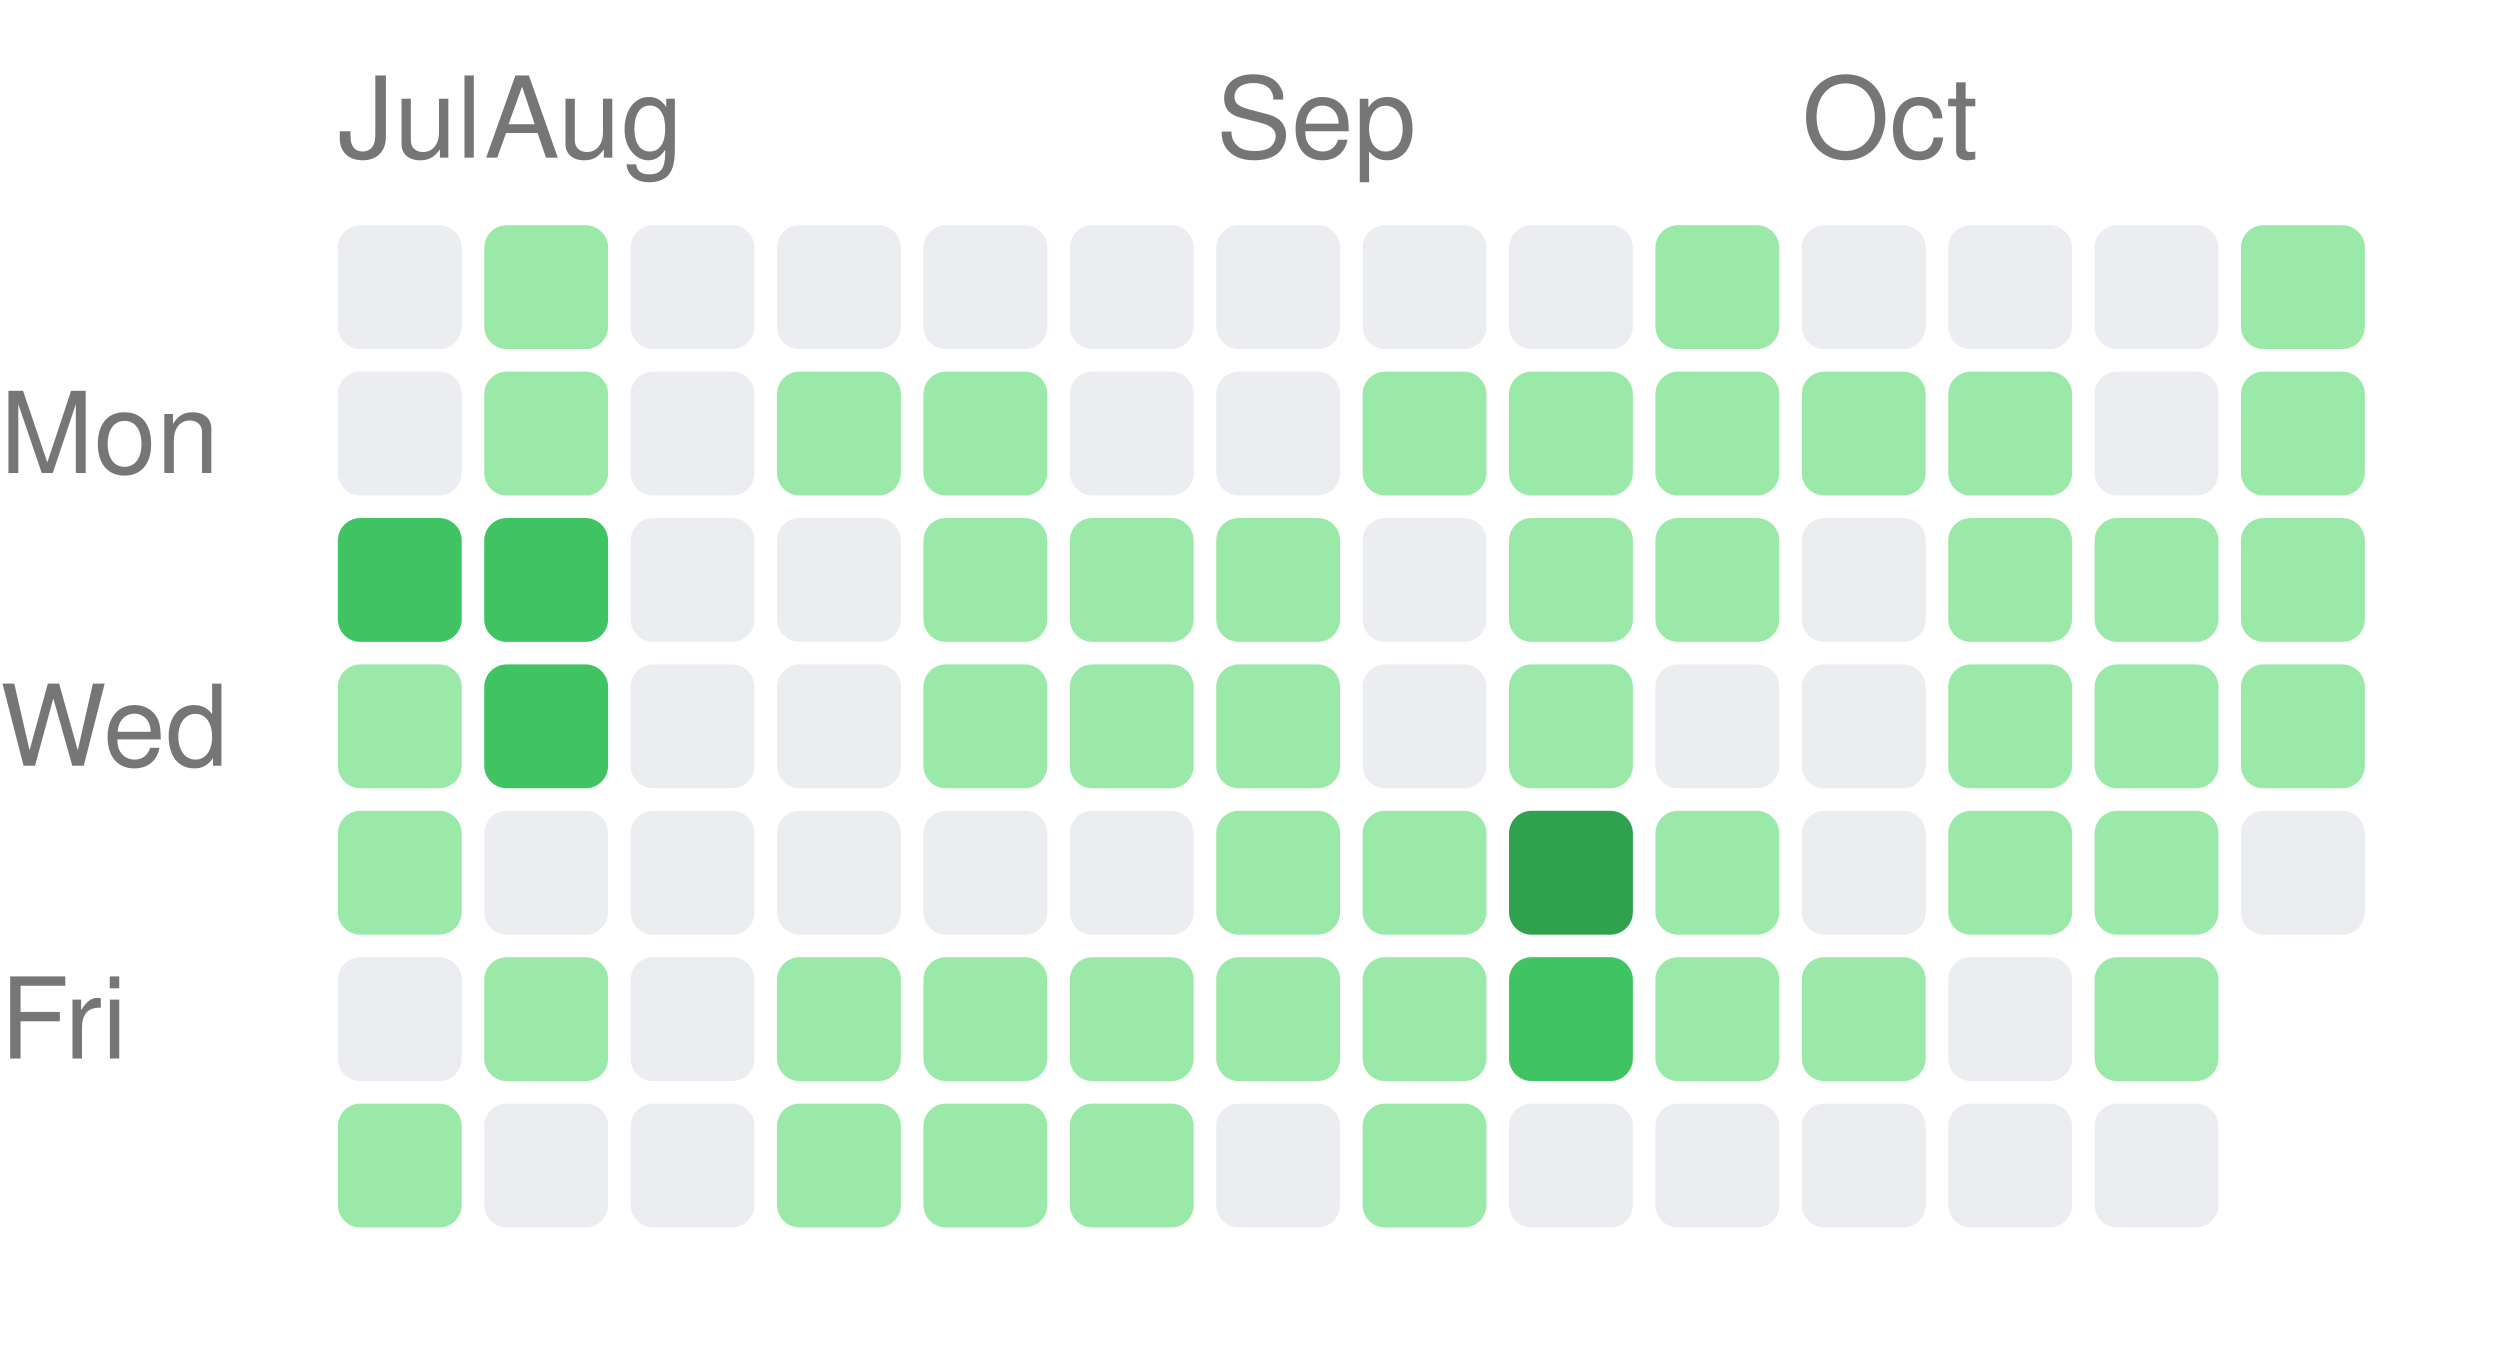
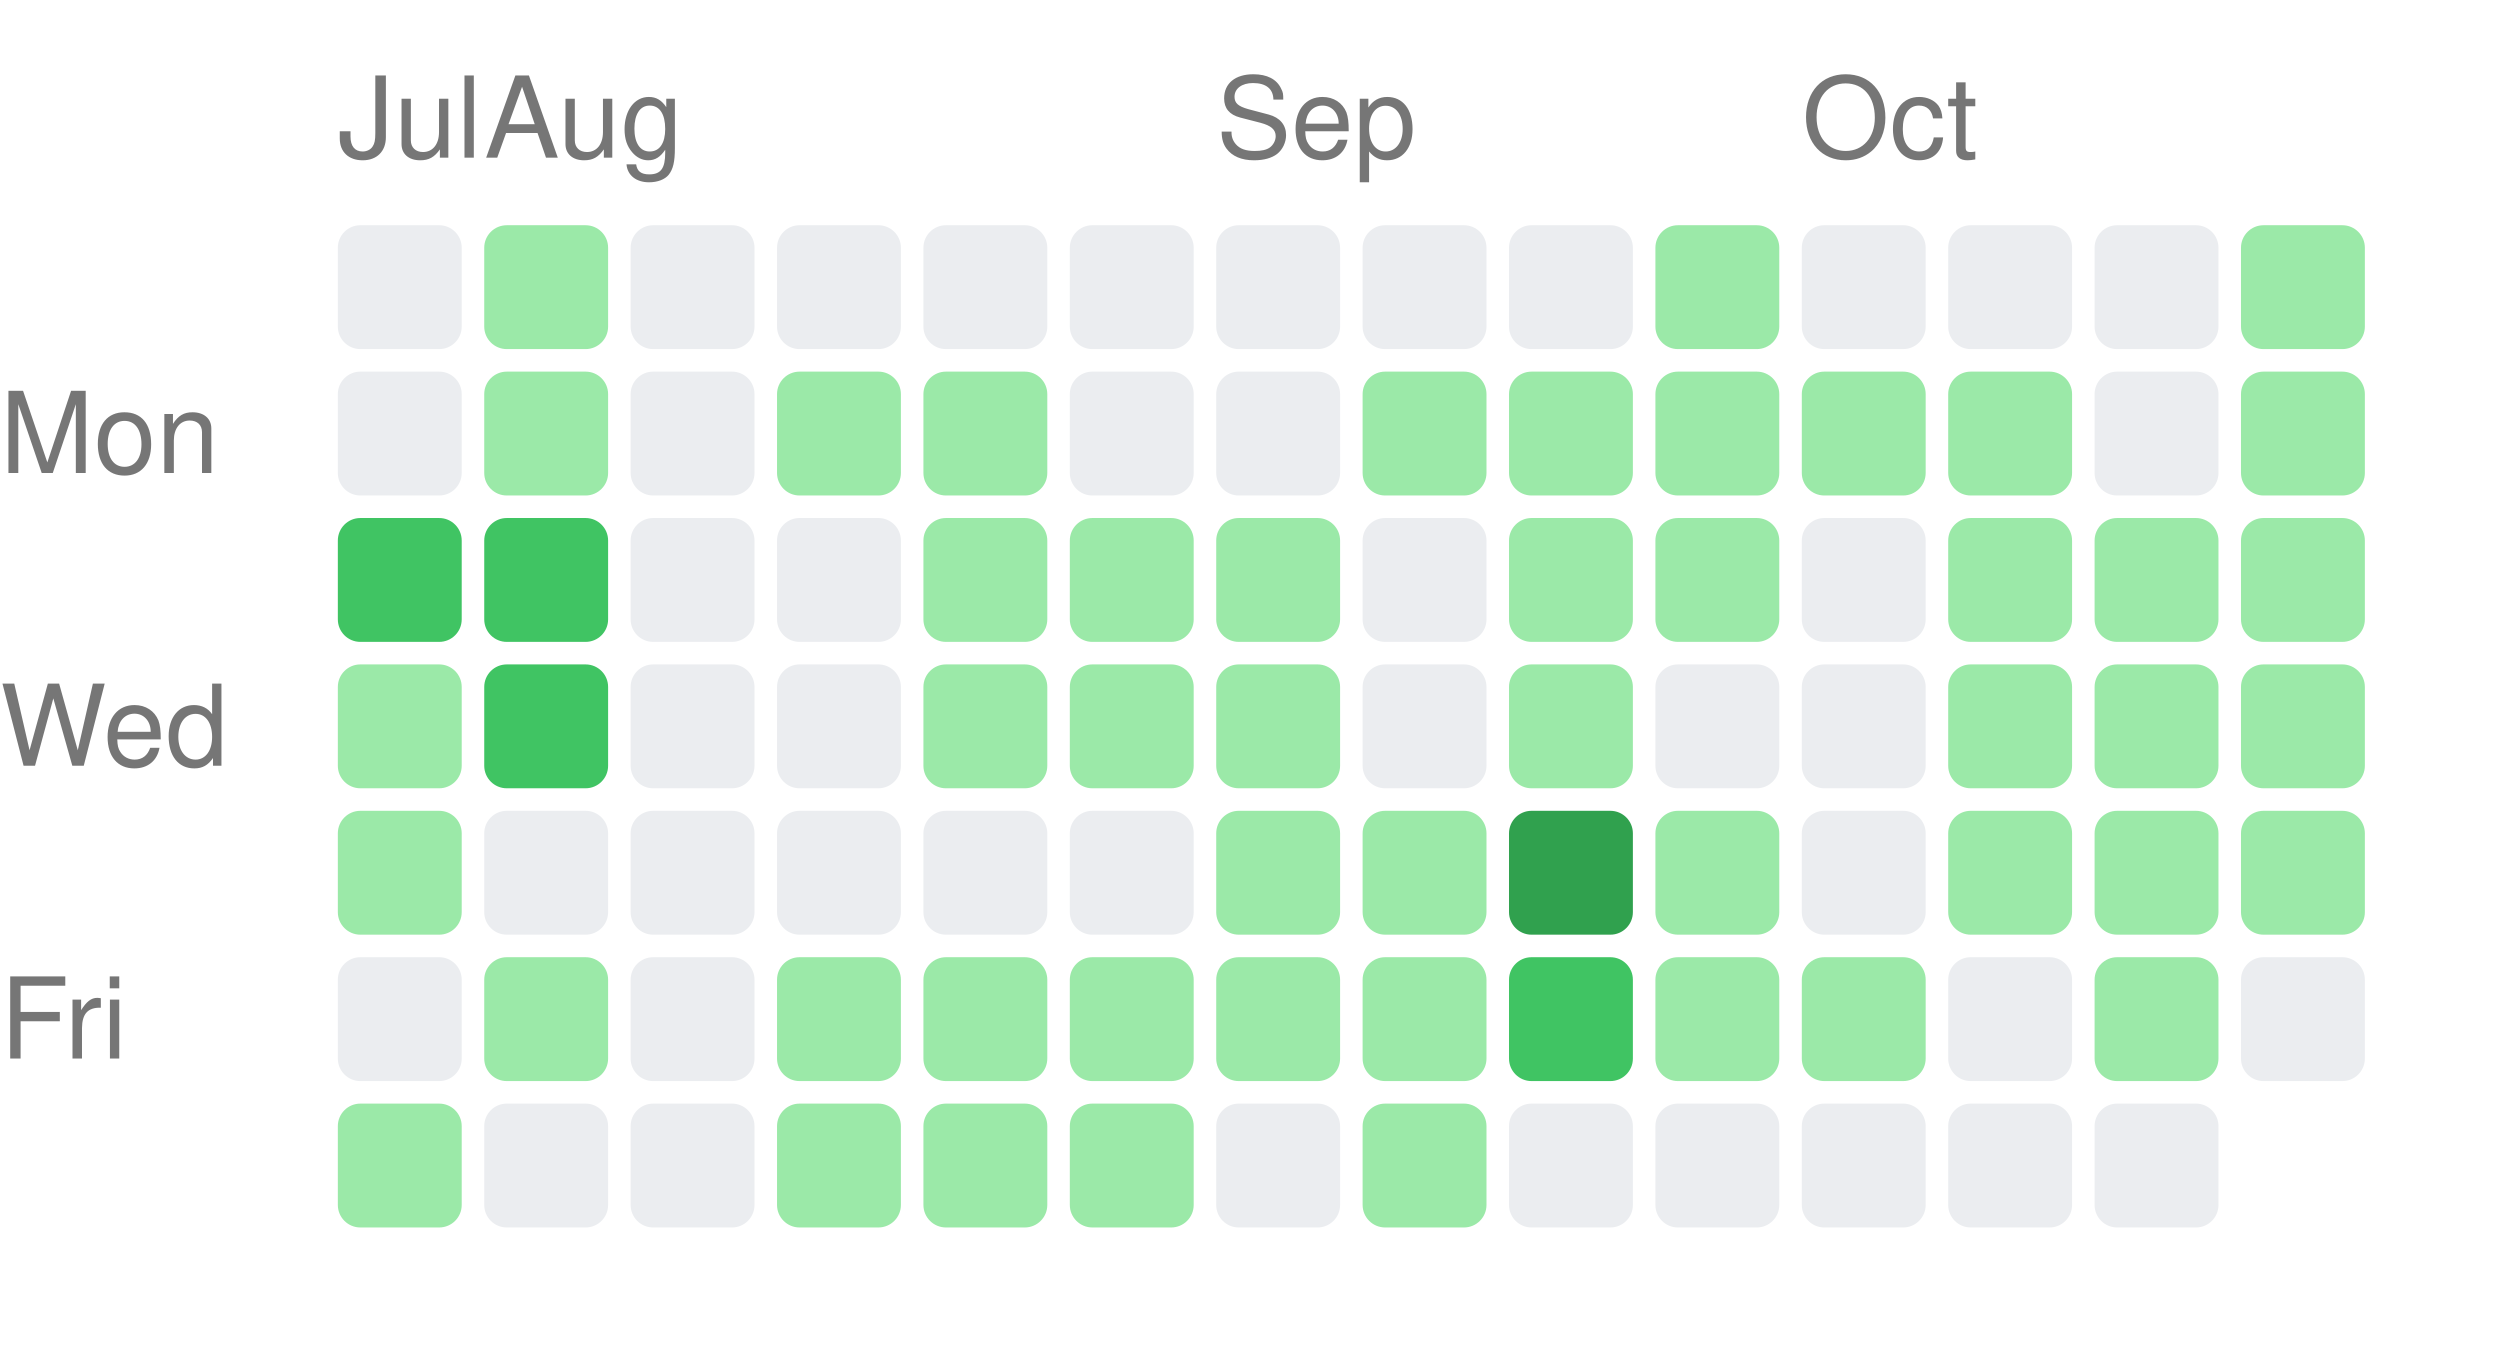
<svg xmlns="http://www.w3.org/2000/svg" width="222" height="121" viewBox="0 0 222 121">
  <style>text { fill: #767676; font-size: 10px; font-family: -apple-system, BlinkMacSystemFont, "Segoe UI", Helvetica, Arial, sans-serif; }</style>
  <text x="30" y="14">Jul</text>
  <text x="43" y="14">Aug</text>
  <text x="108" y="14">Sep</text>
  <text x="160" y="14">Oct</text>
  <text x="0" y="42" text-anchor="start">Mon</text>
  <text x="0" y="68" text-anchor="start">Wed</text>
  <text x="0" y="94" text-anchor="start">Fri</text>
  <rect x="30" y="20" width="11" height="11" rx="2" ry="2" fill="#ebedf0" />
  <rect x="30" y="33" width="11" height="11" rx="2" ry="2" fill="#ebedf0" />
  <rect x="30" y="46" width="11" height="11" rx="2" ry="2" fill="#40c463" />
  <rect x="30" y="59" width="11" height="11" rx="2" ry="2" fill="#9be9a8" />
  <rect x="30" y="72" width="11" height="11" rx="2" ry="2" fill="#9be9a8" />
  <rect x="30" y="85" width="11" height="11" rx="2" ry="2" fill="#ebedf0" />
  <rect x="30" y="98" width="11" height="11" rx="2" ry="2" fill="#9be9a8" />
  <rect x="43" y="20" width="11" height="11" rx="2" ry="2" fill="#9be9a8" />
  <rect x="43" y="33" width="11" height="11" rx="2" ry="2" fill="#9be9a8" />
  <rect x="43" y="46" width="11" height="11" rx="2" ry="2" fill="#40c463" />
  <rect x="43" y="59" width="11" height="11" rx="2" ry="2" fill="#40c463" />
  <rect x="43" y="72" width="11" height="11" rx="2" ry="2" fill="#ebedf0" />
  <rect x="43" y="85" width="11" height="11" rx="2" ry="2" fill="#9be9a8" />
  <rect x="43" y="98" width="11" height="11" rx="2" ry="2" fill="#ebedf0" />
  <rect x="56" y="20" width="11" height="11" rx="2" ry="2" fill="#ebedf0" />
  <rect x="56" y="33" width="11" height="11" rx="2" ry="2" fill="#ebedf0" />
  <rect x="56" y="46" width="11" height="11" rx="2" ry="2" fill="#ebedf0" />
  <rect x="56" y="59" width="11" height="11" rx="2" ry="2" fill="#ebedf0" />
  <rect x="56" y="72" width="11" height="11" rx="2" ry="2" fill="#ebedf0" />
  <rect x="56" y="85" width="11" height="11" rx="2" ry="2" fill="#ebedf0" />
  <rect x="56" y="98" width="11" height="11" rx="2" ry="2" fill="#ebedf0" />
  <rect x="69" y="20" width="11" height="11" rx="2" ry="2" fill="#ebedf0" />
  <rect x="69" y="33" width="11" height="11" rx="2" ry="2" fill="#9be9a8" />
  <rect x="69" y="46" width="11" height="11" rx="2" ry="2" fill="#ebedf0" />
  <rect x="69" y="59" width="11" height="11" rx="2" ry="2" fill="#ebedf0" />
  <rect x="69" y="72" width="11" height="11" rx="2" ry="2" fill="#ebedf0" />
  <rect x="69" y="85" width="11" height="11" rx="2" ry="2" fill="#9be9a8" />
  <rect x="69" y="98" width="11" height="11" rx="2" ry="2" fill="#9be9a8" />
  <rect x="82" y="20" width="11" height="11" rx="2" ry="2" fill="#ebedf0" />
  <rect x="82" y="33" width="11" height="11" rx="2" ry="2" fill="#9be9a8" />
  <rect x="82" y="46" width="11" height="11" rx="2" ry="2" fill="#9be9a8" />
  <rect x="82" y="59" width="11" height="11" rx="2" ry="2" fill="#9be9a8" />
  <rect x="82" y="72" width="11" height="11" rx="2" ry="2" fill="#ebedf0" />
  <rect x="82" y="85" width="11" height="11" rx="2" ry="2" fill="#9be9a8" />
  <rect x="82" y="98" width="11" height="11" rx="2" ry="2" fill="#9be9a8" />
  <rect x="95" y="20" width="11" height="11" rx="2" ry="2" fill="#ebedf0" />
  <rect x="95" y="33" width="11" height="11" rx="2" ry="2" fill="#ebedf0" />
  <rect x="95" y="46" width="11" height="11" rx="2" ry="2" fill="#9be9a8" />
  <rect x="95" y="59" width="11" height="11" rx="2" ry="2" fill="#9be9a8" />
  <rect x="95" y="72" width="11" height="11" rx="2" ry="2" fill="#ebedf0" />
  <rect x="95" y="85" width="11" height="11" rx="2" ry="2" fill="#9be9a8" />
  <rect x="95" y="98" width="11" height="11" rx="2" ry="2" fill="#9be9a8" />
  <rect x="108" y="20" width="11" height="11" rx="2" ry="2" fill="#ebedf0" />
  <rect x="108" y="33" width="11" height="11" rx="2" ry="2" fill="#ebedf0" />
  <rect x="108" y="46" width="11" height="11" rx="2" ry="2" fill="#9be9a8" />
  <rect x="108" y="59" width="11" height="11" rx="2" ry="2" fill="#9be9a8" />
  <rect x="108" y="72" width="11" height="11" rx="2" ry="2" fill="#9be9a8" />
  <rect x="108" y="85" width="11" height="11" rx="2" ry="2" fill="#9be9a8" />
  <rect x="108" y="98" width="11" height="11" rx="2" ry="2" fill="#ebedf0" />
  <rect x="121" y="20" width="11" height="11" rx="2" ry="2" fill="#ebedf0" />
  <rect x="121" y="33" width="11" height="11" rx="2" ry="2" fill="#9be9a8" />
  <rect x="121" y="46" width="11" height="11" rx="2" ry="2" fill="#ebedf0" />
  <rect x="121" y="59" width="11" height="11" rx="2" ry="2" fill="#ebedf0" />
  <rect x="121" y="72" width="11" height="11" rx="2" ry="2" fill="#9be9a8" />
  <rect x="121" y="85" width="11" height="11" rx="2" ry="2" fill="#9be9a8" />
  <rect x="121" y="98" width="11" height="11" rx="2" ry="2" fill="#9be9a8" />
  <rect x="134" y="20" width="11" height="11" rx="2" ry="2" fill="#ebedf0" />
  <rect x="134" y="33" width="11" height="11" rx="2" ry="2" fill="#9be9a8" />
  <rect x="134" y="46" width="11" height="11" rx="2" ry="2" fill="#9be9a8" />
  <rect x="134" y="59" width="11" height="11" rx="2" ry="2" fill="#9be9a8" />
  <rect x="134" y="72" width="11" height="11" rx="2" ry="2" fill="#30a14e" />
  <rect x="134" y="85" width="11" height="11" rx="2" ry="2" fill="#40c463" />
  <rect x="134" y="98" width="11" height="11" rx="2" ry="2" fill="#ebedf0" />
  <rect x="147" y="20" width="11" height="11" rx="2" ry="2" fill="#9be9a8" />
  <rect x="147" y="33" width="11" height="11" rx="2" ry="2" fill="#9be9a8" />
  <rect x="147" y="46" width="11" height="11" rx="2" ry="2" fill="#9be9a8" />
  <rect x="147" y="59" width="11" height="11" rx="2" ry="2" fill="#ebedf0" />
  <rect x="147" y="72" width="11" height="11" rx="2" ry="2" fill="#9be9a8" />
  <rect x="147" y="85" width="11" height="11" rx="2" ry="2" fill="#9be9a8" />
  <rect x="147" y="98" width="11" height="11" rx="2" ry="2" fill="#ebedf0" />
  <rect x="160" y="20" width="11" height="11" rx="2" ry="2" fill="#ebedf0" />
  <rect x="160" y="33" width="11" height="11" rx="2" ry="2" fill="#9be9a8" />
  <rect x="160" y="46" width="11" height="11" rx="2" ry="2" fill="#ebedf0" />
  <rect x="160" y="59" width="11" height="11" rx="2" ry="2" fill="#ebedf0" />
  <rect x="160" y="72" width="11" height="11" rx="2" ry="2" fill="#ebedf0" />
  <rect x="160" y="85" width="11" height="11" rx="2" ry="2" fill="#9be9a8" />
  <rect x="160" y="98" width="11" height="11" rx="2" ry="2" fill="#ebedf0" />
  <rect x="173" y="20" width="11" height="11" rx="2" ry="2" fill="#ebedf0" />
  <rect x="173" y="33" width="11" height="11" rx="2" ry="2" fill="#9be9a8" />
  <rect x="173" y="46" width="11" height="11" rx="2" ry="2" fill="#9be9a8" />
  <rect x="173" y="59" width="11" height="11" rx="2" ry="2" fill="#9be9a8" />
  <rect x="173" y="72" width="11" height="11" rx="2" ry="2" fill="#9be9a8" />
  <rect x="173" y="85" width="11" height="11" rx="2" ry="2" fill="#ebedf0" />
  <rect x="173" y="98" width="11" height="11" rx="2" ry="2" fill="#ebedf0" />
  <rect x="186" y="20" width="11" height="11" rx="2" ry="2" fill="#ebedf0" />
  <rect x="186" y="33" width="11" height="11" rx="2" ry="2" fill="#ebedf0" />
  <rect x="186" y="46" width="11" height="11" rx="2" ry="2" fill="#9be9a8" />
  <rect x="186" y="59" width="11" height="11" rx="2" ry="2" fill="#9be9a8" />
  <rect x="186" y="72" width="11" height="11" rx="2" ry="2" fill="#9be9a8" />
  <rect x="186" y="85" width="11" height="11" rx="2" ry="2" fill="#9be9a8" />
  <rect x="186" y="98" width="11" height="11" rx="2" ry="2" fill="#ebedf0" />
  <rect x="199" y="20" width="11" height="11" rx="2" ry="2" fill="#9be9a8" />
  <rect x="199" y="33" width="11" height="11" rx="2" ry="2" fill="#9be9a8" />
  <rect x="199" y="46" width="11" height="11" rx="2" ry="2" fill="#9be9a8" />
  <rect x="199" y="59" width="11" height="11" rx="2" ry="2" fill="#9be9a8" />
-   <rect x="199" y="72" width="11" height="11" rx="2" ry="2" fill="#ebedf0" />
+   <rect x="199" y="72" width="11" height="11" rx="2" ry="2" fill="#9be9a8" />
+   <rect x="199" y="85" width="11" height="11" rx="2" ry="2" fill="#ebedf0" />
</svg>
